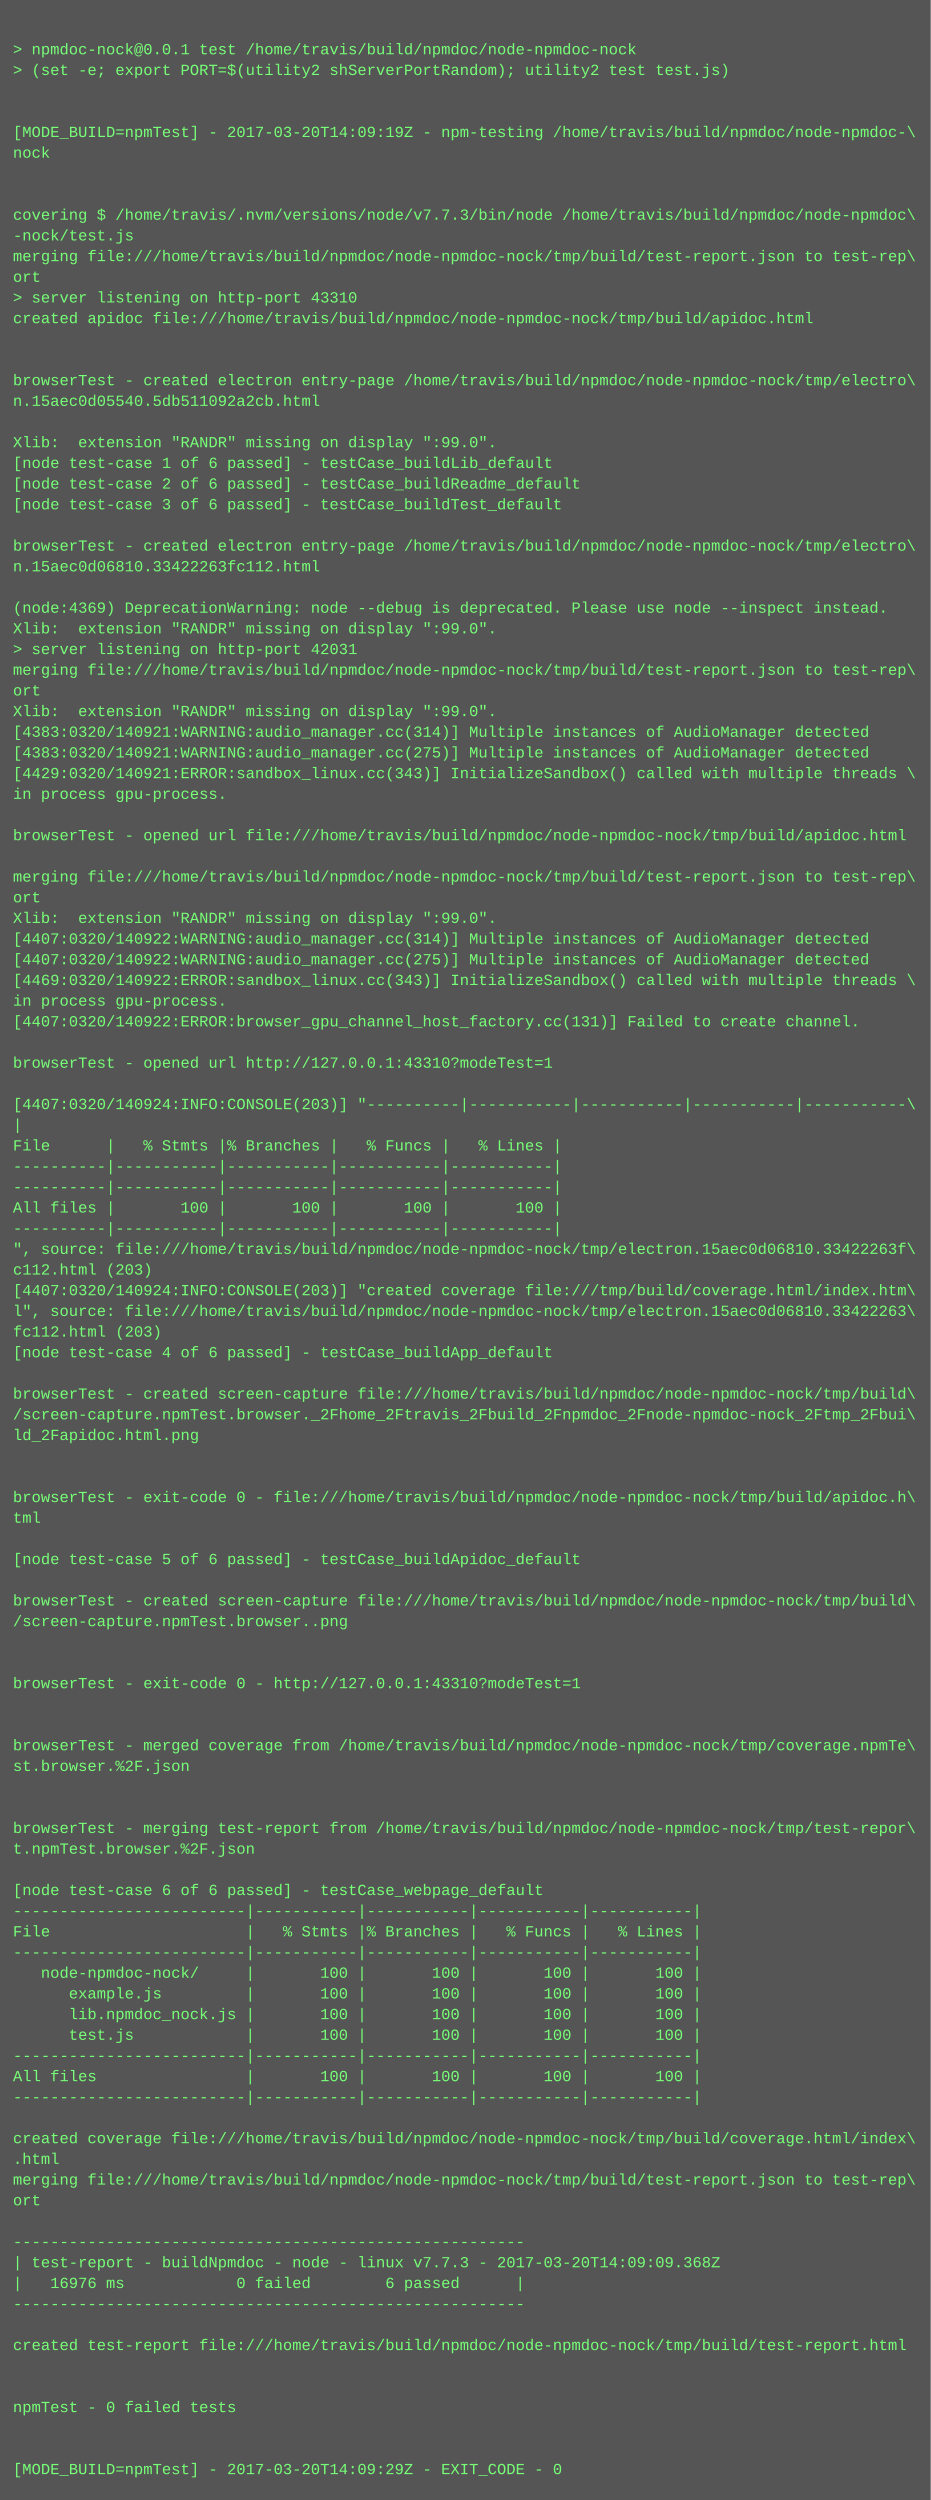
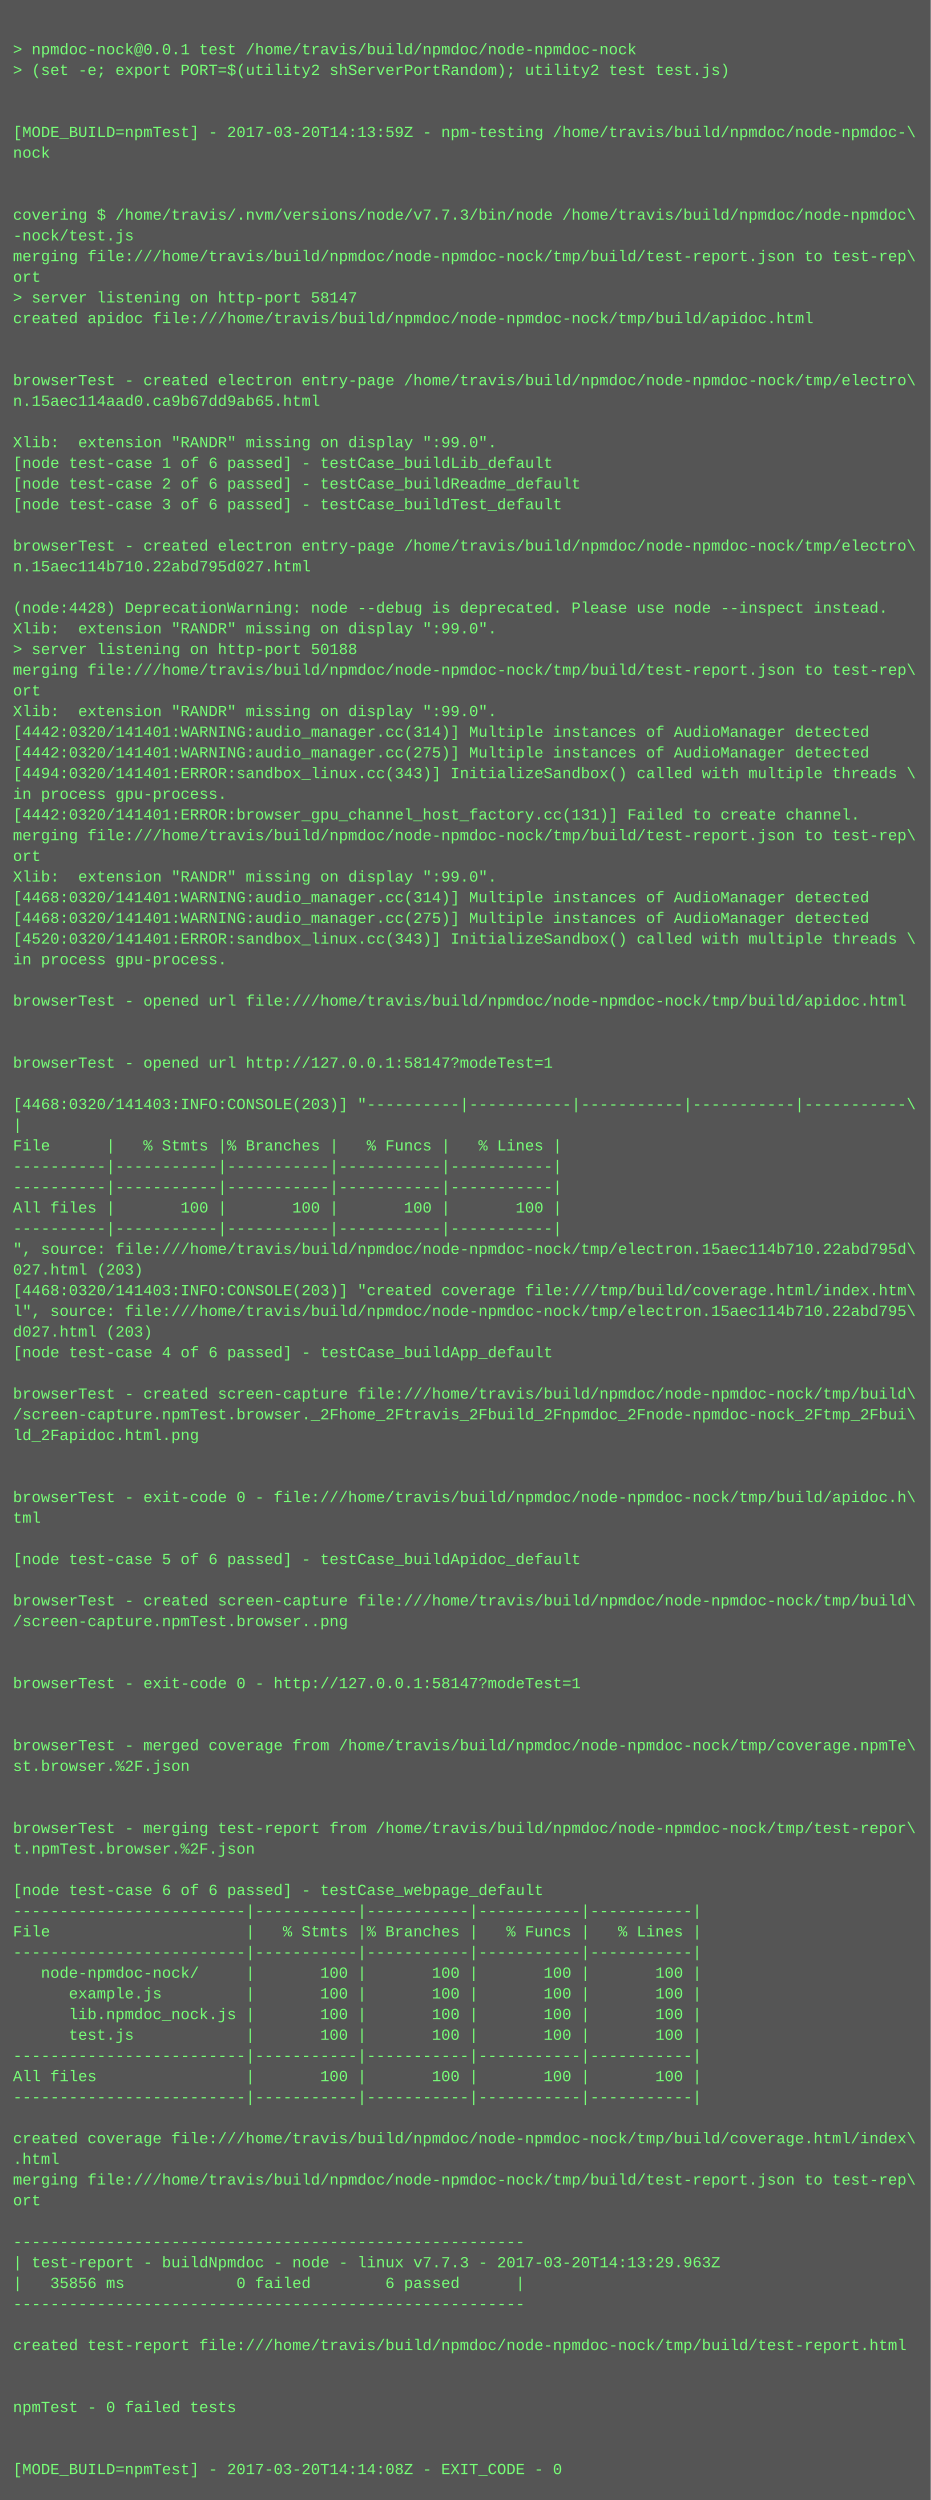
<svg xmlns="http://www.w3.org/2000/svg" height="1934" width="720">
  <rect height="1934" fill="#555" width="720" />
  <text fill="#7f7" font-family="Courier New" font-size="12" xml:space="preserve">
    <tspan x="10" y="26" />
    <tspan x="10" y="42">&gt; npmdoc-nock@0.0.1 test /home/travis/build/npmdoc/node-npmdoc-nock</tspan>
    <tspan x="10" y="58">&gt; (set -e; export PORT=$(utility2 shServerPortRandom); utility2 test test.js)</tspan>
    <tspan x="10" y="74" />
    <tspan x="10" y="90" />
-     <tspan x="10" y="106">[MODE_BUILD=npmTest] - 2017-03-20T14:09:19Z - npm-testing /home/travis/build/npmdoc/node-npmdoc-\</tspan>
+     <tspan x="10" y="106">[MODE_BUILD=npmTest] - 2017-03-20T14:13:59Z - npm-testing /home/travis/build/npmdoc/node-npmdoc-\</tspan>
    <tspan x="10" y="122">nock</tspan>
    <tspan x="10" y="138" />
    <tspan x="10" y="154" />
    <tspan x="10" y="170">covering $ /home/travis/.nvm/versions/node/v7.7.3/bin/node /home/travis/build/npmdoc/node-npmdoc\</tspan>
    <tspan x="10" y="186">-nock/test.js</tspan>
    <tspan x="10" y="202">merging file:///home/travis/build/npmdoc/node-npmdoc-nock/tmp/build/test-report.json to test-rep\</tspan>
    <tspan x="10" y="218">ort</tspan>
-     <tspan x="10" y="234">&gt; server listening on http-port 43310</tspan>
+     <tspan x="10" y="234">&gt; server listening on http-port 58147</tspan>
    <tspan x="10" y="250">created apidoc file:///home/travis/build/npmdoc/node-npmdoc-nock/tmp/build/apidoc.html</tspan>
    <tspan x="10" y="266" />
    <tspan x="10" y="282" />
    <tspan x="10" y="298">browserTest - created electron entry-page /home/travis/build/npmdoc/node-npmdoc-nock/tmp/electro\</tspan>
-     <tspan x="10" y="314">n.15aec0d05540.5db511092a2cb.html</tspan>
+     <tspan x="10" y="314">n.15aec114aad0.ca9b67dd9ab65.html</tspan>
    <tspan x="10" y="330" />
    <tspan x="10" y="346">Xlib:  extension "RANDR" missing on display ":99.0".</tspan>
    <tspan x="10" y="362">[node test-case 1 of 6 passed] - testCase_buildLib_default</tspan>
    <tspan x="10" y="378">[node test-case 2 of 6 passed] - testCase_buildReadme_default</tspan>
    <tspan x="10" y="394">[node test-case 3 of 6 passed] - testCase_buildTest_default</tspan>
    <tspan x="10" y="410" />
    <tspan x="10" y="426">browserTest - created electron entry-page /home/travis/build/npmdoc/node-npmdoc-nock/tmp/electro\</tspan>
-     <tspan x="10" y="442">n.15aec0d06810.33422263fc112.html</tspan>
+     <tspan x="10" y="442">n.15aec114b710.22abd795d027.html</tspan>
    <tspan x="10" y="458" />
-     <tspan x="10" y="474">(node:4369) DeprecationWarning: node --debug is deprecated. Please use node --inspect instead.</tspan>
+     <tspan x="10" y="474">(node:4428) DeprecationWarning: node --debug is deprecated. Please use node --inspect instead.</tspan>
    <tspan x="10" y="490">Xlib:  extension "RANDR" missing on display ":99.0".</tspan>
-     <tspan x="10" y="506">&gt; server listening on http-port 42031</tspan>
+     <tspan x="10" y="506">&gt; server listening on http-port 50188</tspan>
    <tspan x="10" y="522">merging file:///home/travis/build/npmdoc/node-npmdoc-nock/tmp/build/test-report.json to test-rep\</tspan>
    <tspan x="10" y="538">ort</tspan>
    <tspan x="10" y="554">Xlib:  extension "RANDR" missing on display ":99.0".</tspan>
-     <tspan x="10" y="570">[4383:0320/140921:WARNING:audio_manager.cc(314)] Multiple instances of AudioManager detected</tspan>
-     <tspan x="10" y="586">[4383:0320/140921:WARNING:audio_manager.cc(275)] Multiple instances of AudioManager detected</tspan>
-     <tspan x="10" y="602">[4429:0320/140921:ERROR:sandbox_linux.cc(343)] InitializeSandbox() called with multiple threads \</tspan>
+     <tspan x="10" y="570">[4442:0320/141401:WARNING:audio_manager.cc(314)] Multiple instances of AudioManager detected</tspan>
+     <tspan x="10" y="586">[4442:0320/141401:WARNING:audio_manager.cc(275)] Multiple instances of AudioManager detected</tspan>
+     <tspan x="10" y="602">[4494:0320/141401:ERROR:sandbox_linux.cc(343)] InitializeSandbox() called with multiple threads \</tspan>
    <tspan x="10" y="618">in process gpu-process. </tspan>
-     <tspan x="10" y="634" />
-     <tspan x="10" y="650">browserTest - opened url file:///home/travis/build/npmdoc/node-npmdoc-nock/tmp/build/apidoc.html</tspan>
-     <tspan x="10" y="666" />
-     <tspan x="10" y="682">merging file:///home/travis/build/npmdoc/node-npmdoc-nock/tmp/build/test-report.json to test-rep\</tspan>
-     <tspan x="10" y="698">ort</tspan>
-     <tspan x="10" y="714">Xlib:  extension "RANDR" missing on display ":99.0".</tspan>
-     <tspan x="10" y="730">[4407:0320/140922:WARNING:audio_manager.cc(314)] Multiple instances of AudioManager detected</tspan>
-     <tspan x="10" y="746">[4407:0320/140922:WARNING:audio_manager.cc(275)] Multiple instances of AudioManager detected</tspan>
-     <tspan x="10" y="762">[4469:0320/140922:ERROR:sandbox_linux.cc(343)] InitializeSandbox() called with multiple threads \</tspan>
-     <tspan x="10" y="778">in process gpu-process. </tspan>
-     <tspan x="10" y="794">[4407:0320/140922:ERROR:browser_gpu_channel_host_factory.cc(131)] Failed to create channel.</tspan>
+     <tspan x="10" y="634">[4442:0320/141401:ERROR:browser_gpu_channel_host_factory.cc(131)] Failed to create channel.</tspan>
+     <tspan x="10" y="650">merging file:///home/travis/build/npmdoc/node-npmdoc-nock/tmp/build/test-report.json to test-rep\</tspan>
+     <tspan x="10" y="666">ort</tspan>
+     <tspan x="10" y="682">Xlib:  extension "RANDR" missing on display ":99.0".</tspan>
+     <tspan x="10" y="698">[4468:0320/141401:WARNING:audio_manager.cc(314)] Multiple instances of AudioManager detected</tspan>
+     <tspan x="10" y="714">[4468:0320/141401:WARNING:audio_manager.cc(275)] Multiple instances of AudioManager detected</tspan>
+     <tspan x="10" y="730">[4520:0320/141401:ERROR:sandbox_linux.cc(343)] InitializeSandbox() called with multiple threads \</tspan>
+     <tspan x="10" y="746">in process gpu-process. </tspan>
+     <tspan x="10" y="762" />
+     <tspan x="10" y="778">browserTest - opened url file:///home/travis/build/npmdoc/node-npmdoc-nock/tmp/build/apidoc.html</tspan>
+     <tspan x="10" y="794" />
    <tspan x="10" y="810" />
-     <tspan x="10" y="826">browserTest - opened url http://127.0.0.1:43310?modeTest=1</tspan>
+     <tspan x="10" y="826">browserTest - opened url http://127.0.0.1:58147?modeTest=1</tspan>
    <tspan x="10" y="842" />
-     <tspan x="10" y="858">[4407:0320/140924:INFO:CONSOLE(203)] "----------|-----------|-----------|-----------|-----------\</tspan>
+     <tspan x="10" y="858">[4468:0320/141403:INFO:CONSOLE(203)] "----------|-----------|-----------|-----------|-----------\</tspan>
    <tspan x="10" y="874">|</tspan>
    <tspan x="10" y="890">File      |   % Stmts |% Branches |   % Funcs |   % Lines |</tspan>
    <tspan x="10" y="906">----------|-----------|-----------|-----------|-----------|</tspan>
    <tspan x="10" y="922">----------|-----------|-----------|-----------|-----------|</tspan>
    <tspan x="10" y="938">All files |       100 |       100 |       100 |       100 |</tspan>
    <tspan x="10" y="954">----------|-----------|-----------|-----------|-----------|</tspan>
-     <tspan x="10" y="970">", source: file:///home/travis/build/npmdoc/node-npmdoc-nock/tmp/electron.15aec0d06810.33422263f\</tspan>
-     <tspan x="10" y="986">c112.html (203)</tspan>
-     <tspan x="10" y="1002">[4407:0320/140924:INFO:CONSOLE(203)] "created coverage file:///tmp/build/coverage.html/index.htm\</tspan>
-     <tspan x="10" y="1018">l", source: file:///home/travis/build/npmdoc/node-npmdoc-nock/tmp/electron.15aec0d06810.33422263\</tspan>
-     <tspan x="10" y="1034">fc112.html (203)</tspan>
+     <tspan x="10" y="970">", source: file:///home/travis/build/npmdoc/node-npmdoc-nock/tmp/electron.15aec114b710.22abd795d\</tspan>
+     <tspan x="10" y="986">027.html (203)</tspan>
+     <tspan x="10" y="1002">[4468:0320/141403:INFO:CONSOLE(203)] "created coverage file:///tmp/build/coverage.html/index.htm\</tspan>
+     <tspan x="10" y="1018">l", source: file:///home/travis/build/npmdoc/node-npmdoc-nock/tmp/electron.15aec114b710.22abd795\</tspan>
+     <tspan x="10" y="1034">d027.html (203)</tspan>
    <tspan x="10" y="1050">[node test-case 4 of 6 passed] - testCase_buildApp_default</tspan>
    <tspan x="10" y="1066" />
    <tspan x="10" y="1082">browserTest - created screen-capture file:///home/travis/build/npmdoc/node-npmdoc-nock/tmp/build\</tspan>
    <tspan x="10" y="1098">/screen-capture.npmTest.browser._2Fhome_2Ftravis_2Fbuild_2Fnpmdoc_2Fnode-npmdoc-nock_2Ftmp_2Fbui\</tspan>
    <tspan x="10" y="1114">ld_2Fapidoc.html.png</tspan>
    <tspan x="10" y="1130" />
    <tspan x="10" y="1146" />
    <tspan x="10" y="1162">browserTest - exit-code 0 - file:///home/travis/build/npmdoc/node-npmdoc-nock/tmp/build/apidoc.h\</tspan>
    <tspan x="10" y="1178">tml</tspan>
    <tspan x="10" y="1194" />
    <tspan x="10" y="1210">[node test-case 5 of 6 passed] - testCase_buildApidoc_default</tspan>
    <tspan x="10" y="1226" />
    <tspan x="10" y="1242">browserTest - created screen-capture file:///home/travis/build/npmdoc/node-npmdoc-nock/tmp/build\</tspan>
    <tspan x="10" y="1258">/screen-capture.npmTest.browser..png</tspan>
    <tspan x="10" y="1274" />
    <tspan x="10" y="1290" />
-     <tspan x="10" y="1306">browserTest - exit-code 0 - http://127.0.0.1:43310?modeTest=1</tspan>
+     <tspan x="10" y="1306">browserTest - exit-code 0 - http://127.0.0.1:58147?modeTest=1</tspan>
    <tspan x="10" y="1322" />
    <tspan x="10" y="1338" />
    <tspan x="10" y="1354">browserTest - merged coverage from /home/travis/build/npmdoc/node-npmdoc-nock/tmp/coverage.npmTe\</tspan>
    <tspan x="10" y="1370">st.browser.%2F.json</tspan>
    <tspan x="10" y="1386" />
    <tspan x="10" y="1402" />
    <tspan x="10" y="1418">browserTest - merging test-report from /home/travis/build/npmdoc/node-npmdoc-nock/tmp/test-repor\</tspan>
    <tspan x="10" y="1434">t.npmTest.browser.%2F.json</tspan>
    <tspan x="10" y="1450" />
    <tspan x="10" y="1466">[node test-case 6 of 6 passed] - testCase_webpage_default</tspan>
    <tspan x="10" y="1482">-------------------------|-----------|-----------|-----------|-----------|</tspan>
    <tspan x="10" y="1498">File                     |   % Stmts |% Branches |   % Funcs |   % Lines |</tspan>
    <tspan x="10" y="1514">-------------------------|-----------|-----------|-----------|-----------|</tspan>
    <tspan x="10" y="1530">   node-npmdoc-nock/     |       100 |       100 |       100 |       100 |</tspan>
    <tspan x="10" y="1546">      example.js         |       100 |       100 |       100 |       100 |</tspan>
    <tspan x="10" y="1562">      lib.npmdoc_nock.js |       100 |       100 |       100 |       100 |</tspan>
    <tspan x="10" y="1578">      test.js            |       100 |       100 |       100 |       100 |</tspan>
    <tspan x="10" y="1594">-------------------------|-----------|-----------|-----------|-----------|</tspan>
    <tspan x="10" y="1610">All files                |       100 |       100 |       100 |       100 |</tspan>
    <tspan x="10" y="1626">-------------------------|-----------|-----------|-----------|-----------|</tspan>
    <tspan x="10" y="1642" />
    <tspan x="10" y="1658">created coverage file:///home/travis/build/npmdoc/node-npmdoc-nock/tmp/build/coverage.html/index\</tspan>
    <tspan x="10" y="1674">.html</tspan>
    <tspan x="10" y="1690">merging file:///home/travis/build/npmdoc/node-npmdoc-nock/tmp/build/test-report.json to test-rep\</tspan>
    <tspan x="10" y="1706">ort</tspan>
    <tspan x="10" y="1722" />
    <tspan x="10" y="1738">-------------------------------------------------------</tspan>
-     <tspan x="10" y="1754">| test-report - buildNpmdoc - node - linux v7.7.3 - 2017-03-20T14:09:09.368Z</tspan>
-     <tspan x="10" y="1770">|   16976 ms            0 failed        6 passed      |</tspan>
+     <tspan x="10" y="1754">| test-report - buildNpmdoc - node - linux v7.7.3 - 2017-03-20T14:13:29.963Z</tspan>
+     <tspan x="10" y="1770">|   35856 ms            0 failed        6 passed      |</tspan>
    <tspan x="10" y="1786">-------------------------------------------------------</tspan>
    <tspan x="10" y="1802" />
    <tspan x="10" y="1818">created test-report file:///home/travis/build/npmdoc/node-npmdoc-nock/tmp/build/test-report.html</tspan>
    <tspan x="10" y="1834" />
    <tspan x="10" y="1850" />
    <tspan x="10" y="1866">npmTest - 0 failed tests</tspan>
    <tspan x="10" y="1882" />
    <tspan x="10" y="1898" />
-     <tspan x="10" y="1914">[MODE_BUILD=npmTest] - 2017-03-20T14:09:29Z - EXIT_CODE - 0</tspan>
+     <tspan x="10" y="1914">[MODE_BUILD=npmTest] - 2017-03-20T14:14:08Z - EXIT_CODE - 0</tspan>
  </text>
</svg>
